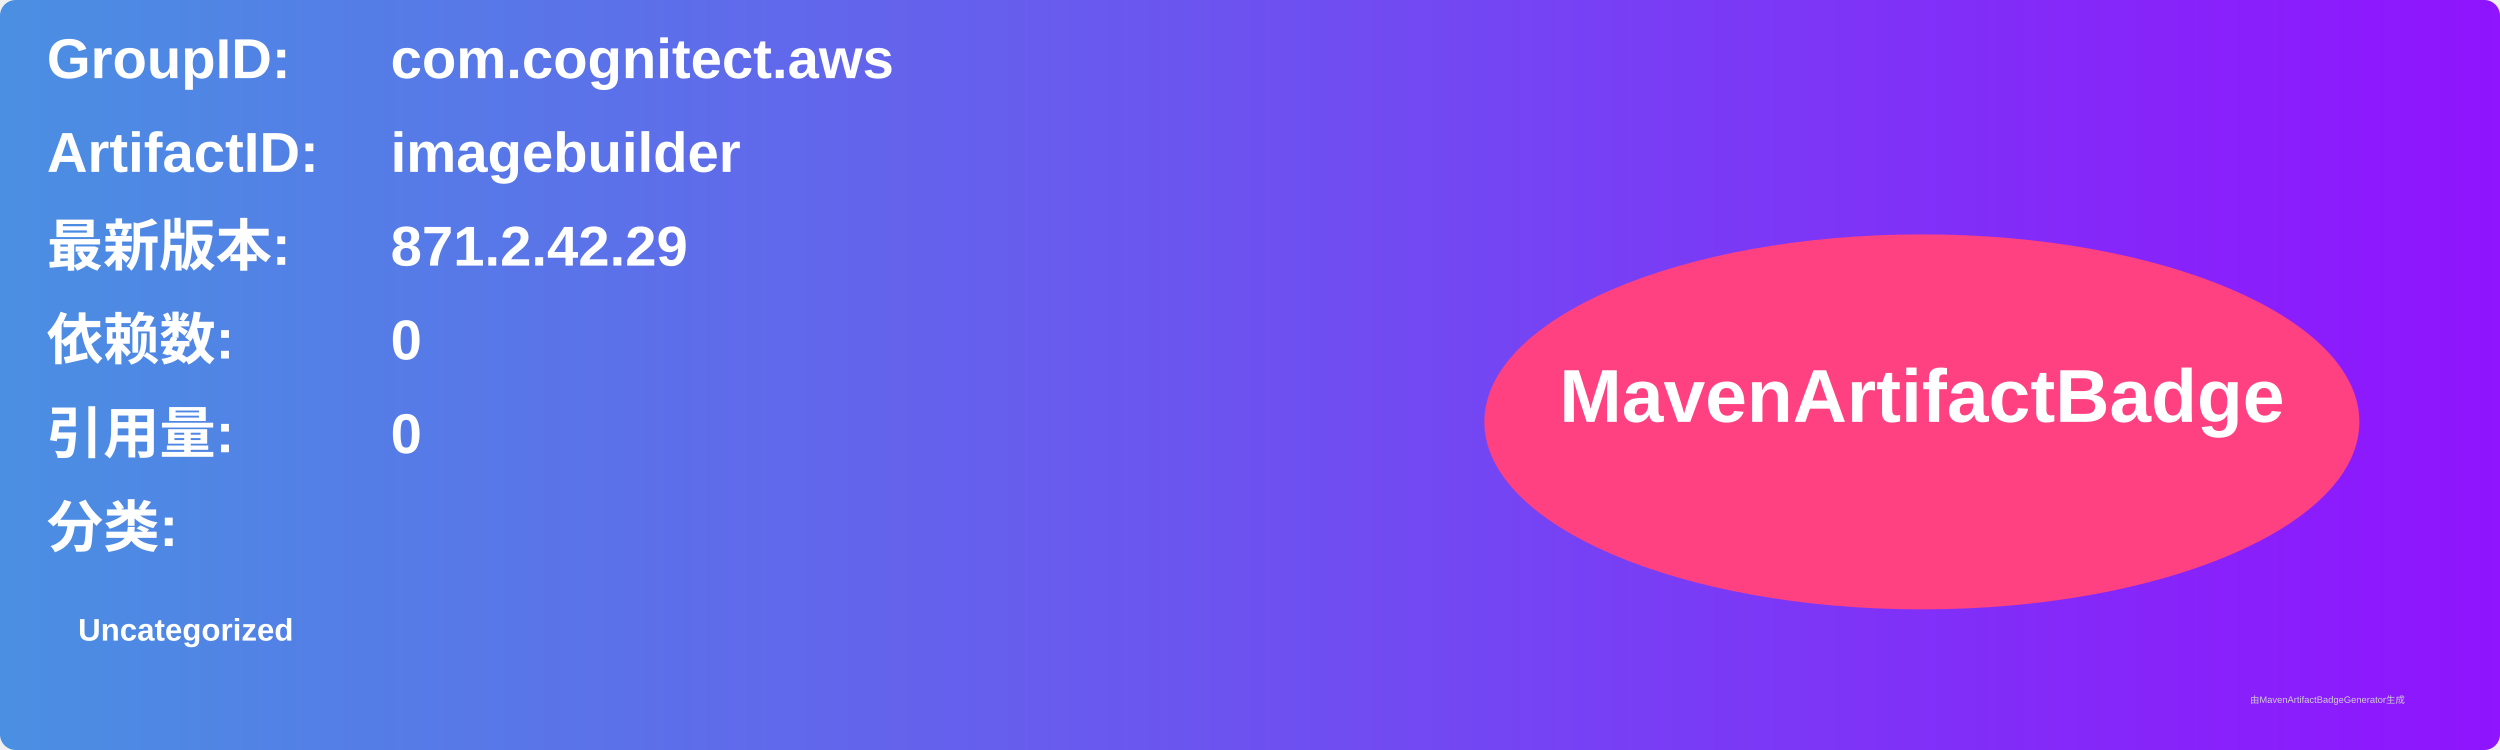
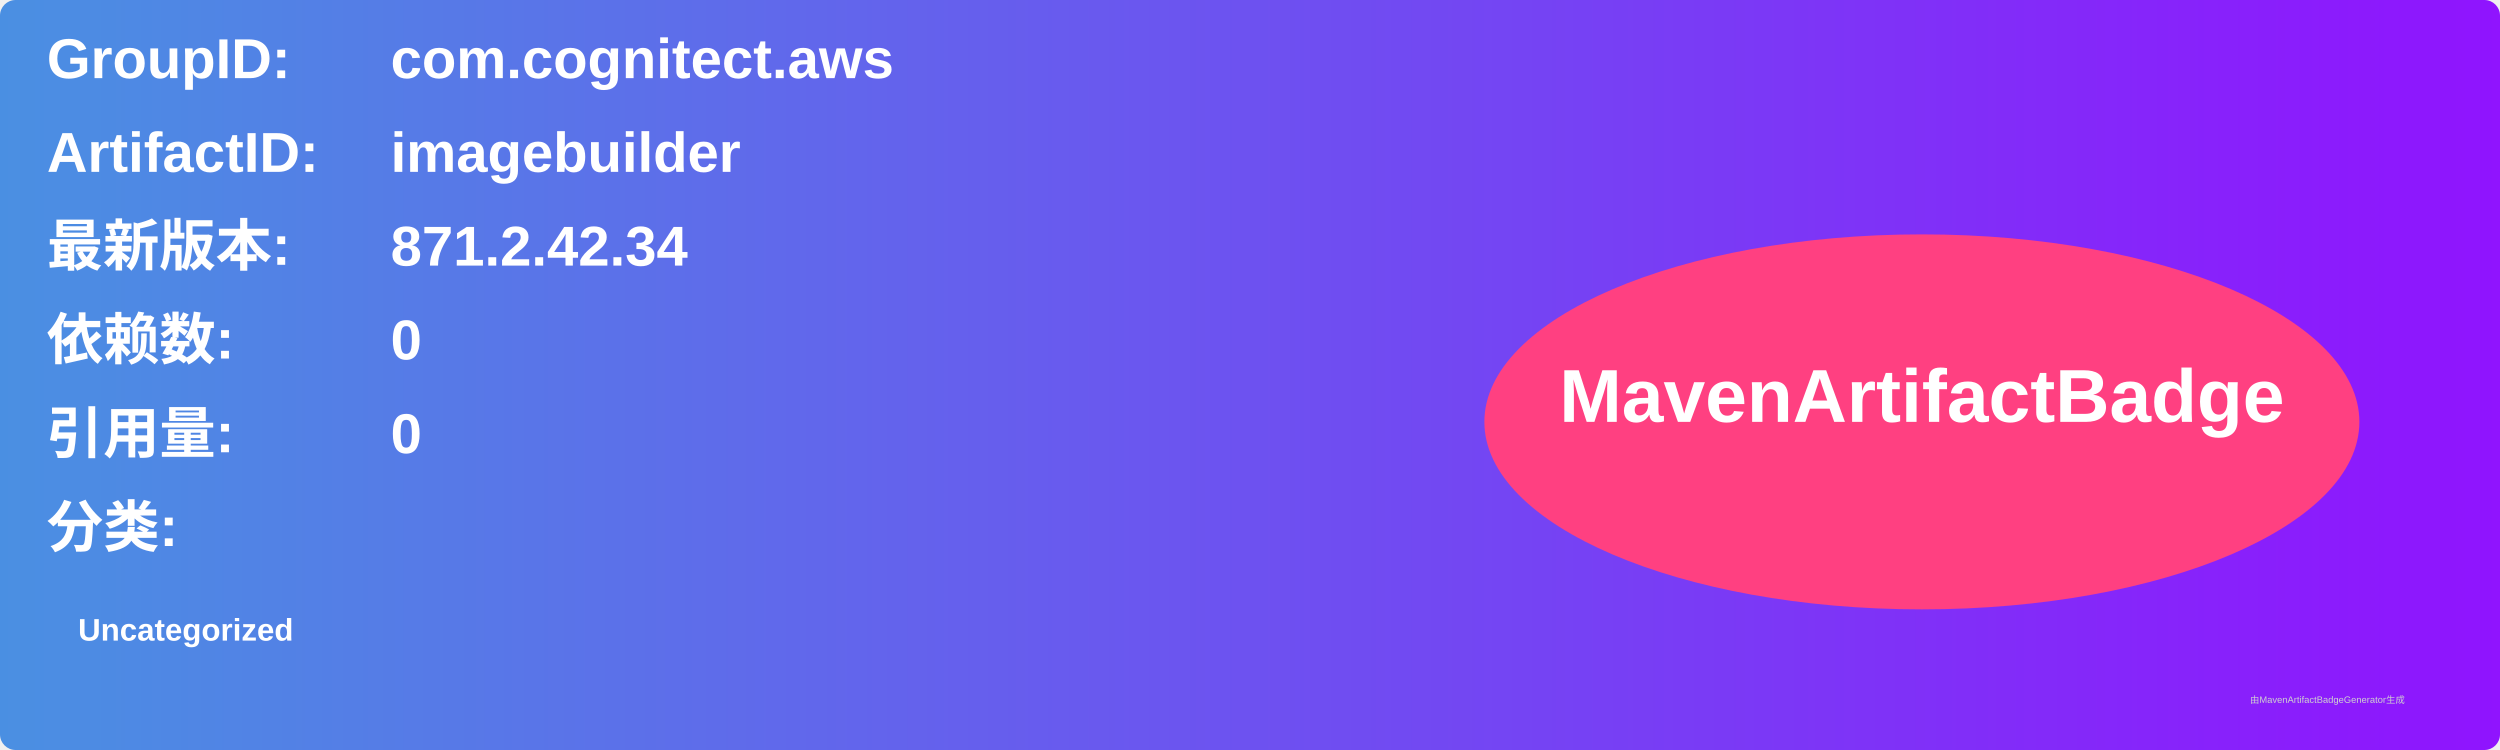
<svg xmlns="http://www.w3.org/2000/svg" width="800" height="240" viewBox="0 0 800 240">
  <linearGradient id="grad" x1="0%" y1="0%" x2="100%" y2="0%">
    <stop offset="0%" stop-color="#4a90e2" />
    <stop offset="100%" stop-color="#9013fe" />
  </linearGradient>
  <rect width="100%" height="100%" rx="5" ry="5" fill="url(#grad)" />
  <g transform="translate(15, 15)">
    <text x="0" y="10" font-family="Arial" font-size="18" fill="white" font-weight="bold" width="260">GroupID:</text>
    <text x="110" y="10" font-family="Arial" font-size="18" fill="white" font-weight="bold" width="460">com.cognitect.aws</text>
    <text x="0" y="40" font-family="Arial" font-size="18" fill="white" font-weight="bold" width="260">ArtifactID:</text>
    <text x="110" y="40" font-family="Arial" font-size="18" fill="white" font-weight="bold" width="460">imagebuilder</text>
    <text x="0" y="70" font-family="Arial" font-size="18" fill="white" font-weight="bold">最新版本:</text>
    <text x="110" y="70" font-family="Arial" font-size="18" fill="white" font-weight="bold">
-       <tspan font-weight="bold">871.2.42.29</tspan>
+       <tspan font-weight="bold">871.2.42.34</tspan>
    </text>
    <text x="0" y="100" font-family="Arial" font-size="18" fill="white" font-weight="bold">依赖数: </text>
    <text x="110" y="100" font-family="Arial" font-size="18" fill="white">
      <tspan font-weight="bold">0</tspan>
    </text>
    <text x="0" y="130" font-family="Arial" font-size="18" fill="white" font-weight="bold">引用量: </text>
    <text x="110" y="130" font-family="Arial" font-size="18" fill="white">
      <tspan font-weight="bold">0</tspan>
    </text>
    <text x="0" y="160" font-family="Arial" font-size="18" fill="white" font-weight="bold">分类:</text>
    <text x="10" y="190" font-family="Arial" font-size="10" fill="white">
      <tspan font-weight="bold">Uncategorized</tspan>
    </text>
    <ellipse cx="600" cy="120" rx="140" ry="60" fill="#ff4081" />
    <text x="600" y="120" text-anchor="middle" font-family="Arial" font-size="24" fill="white" font-weight="bold">MavenArtifactBadge</text>
  </g>
  <text x="720" y="225" font-family="Arial" font-size="3" fill="#d0d0d0">由MavenArtifactBadgeGenerator生成</text>
</svg>
